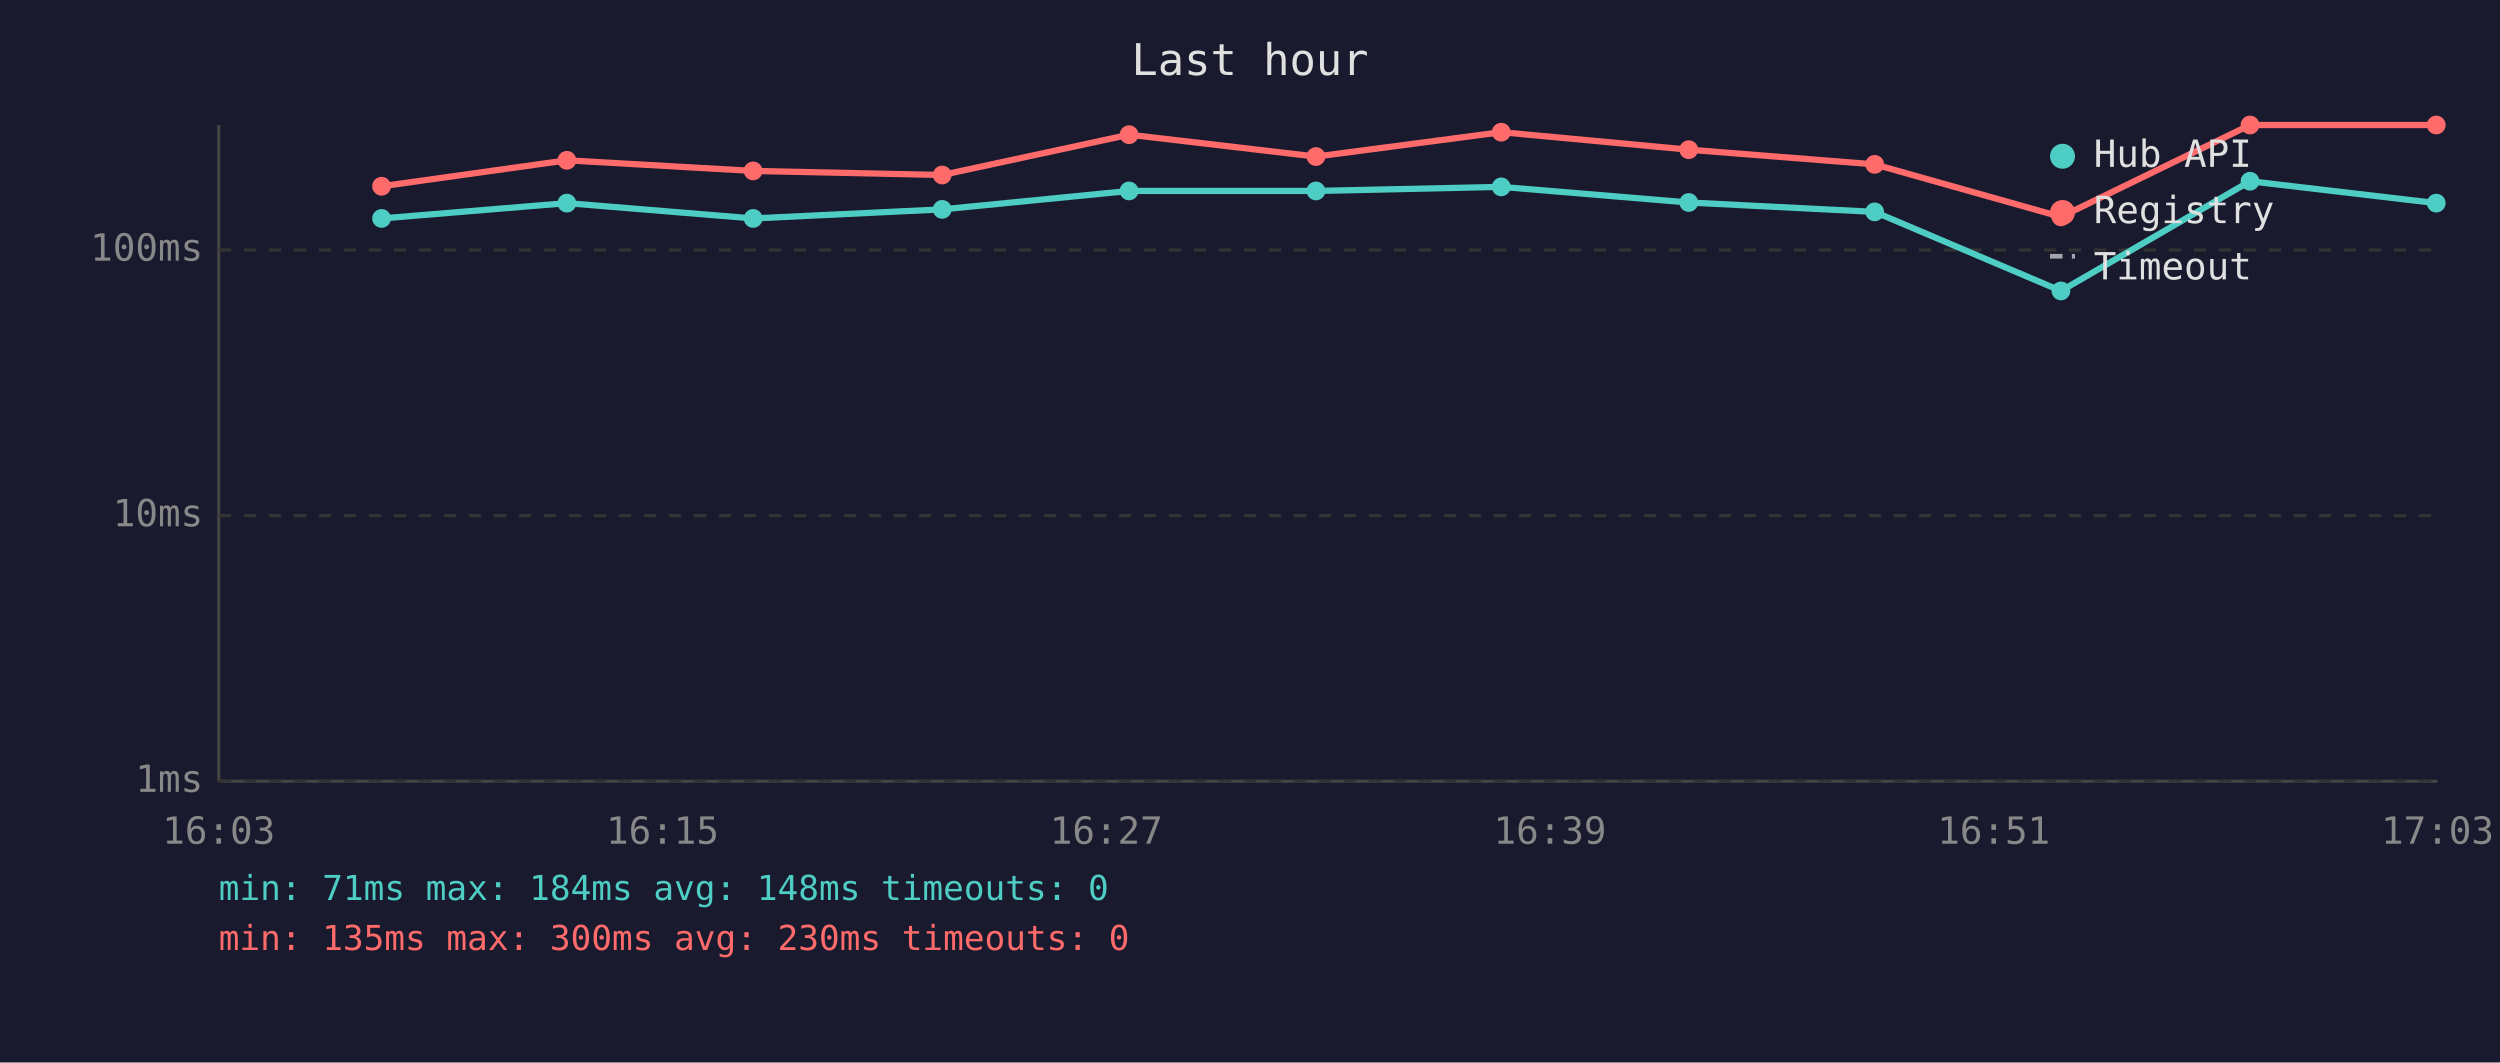
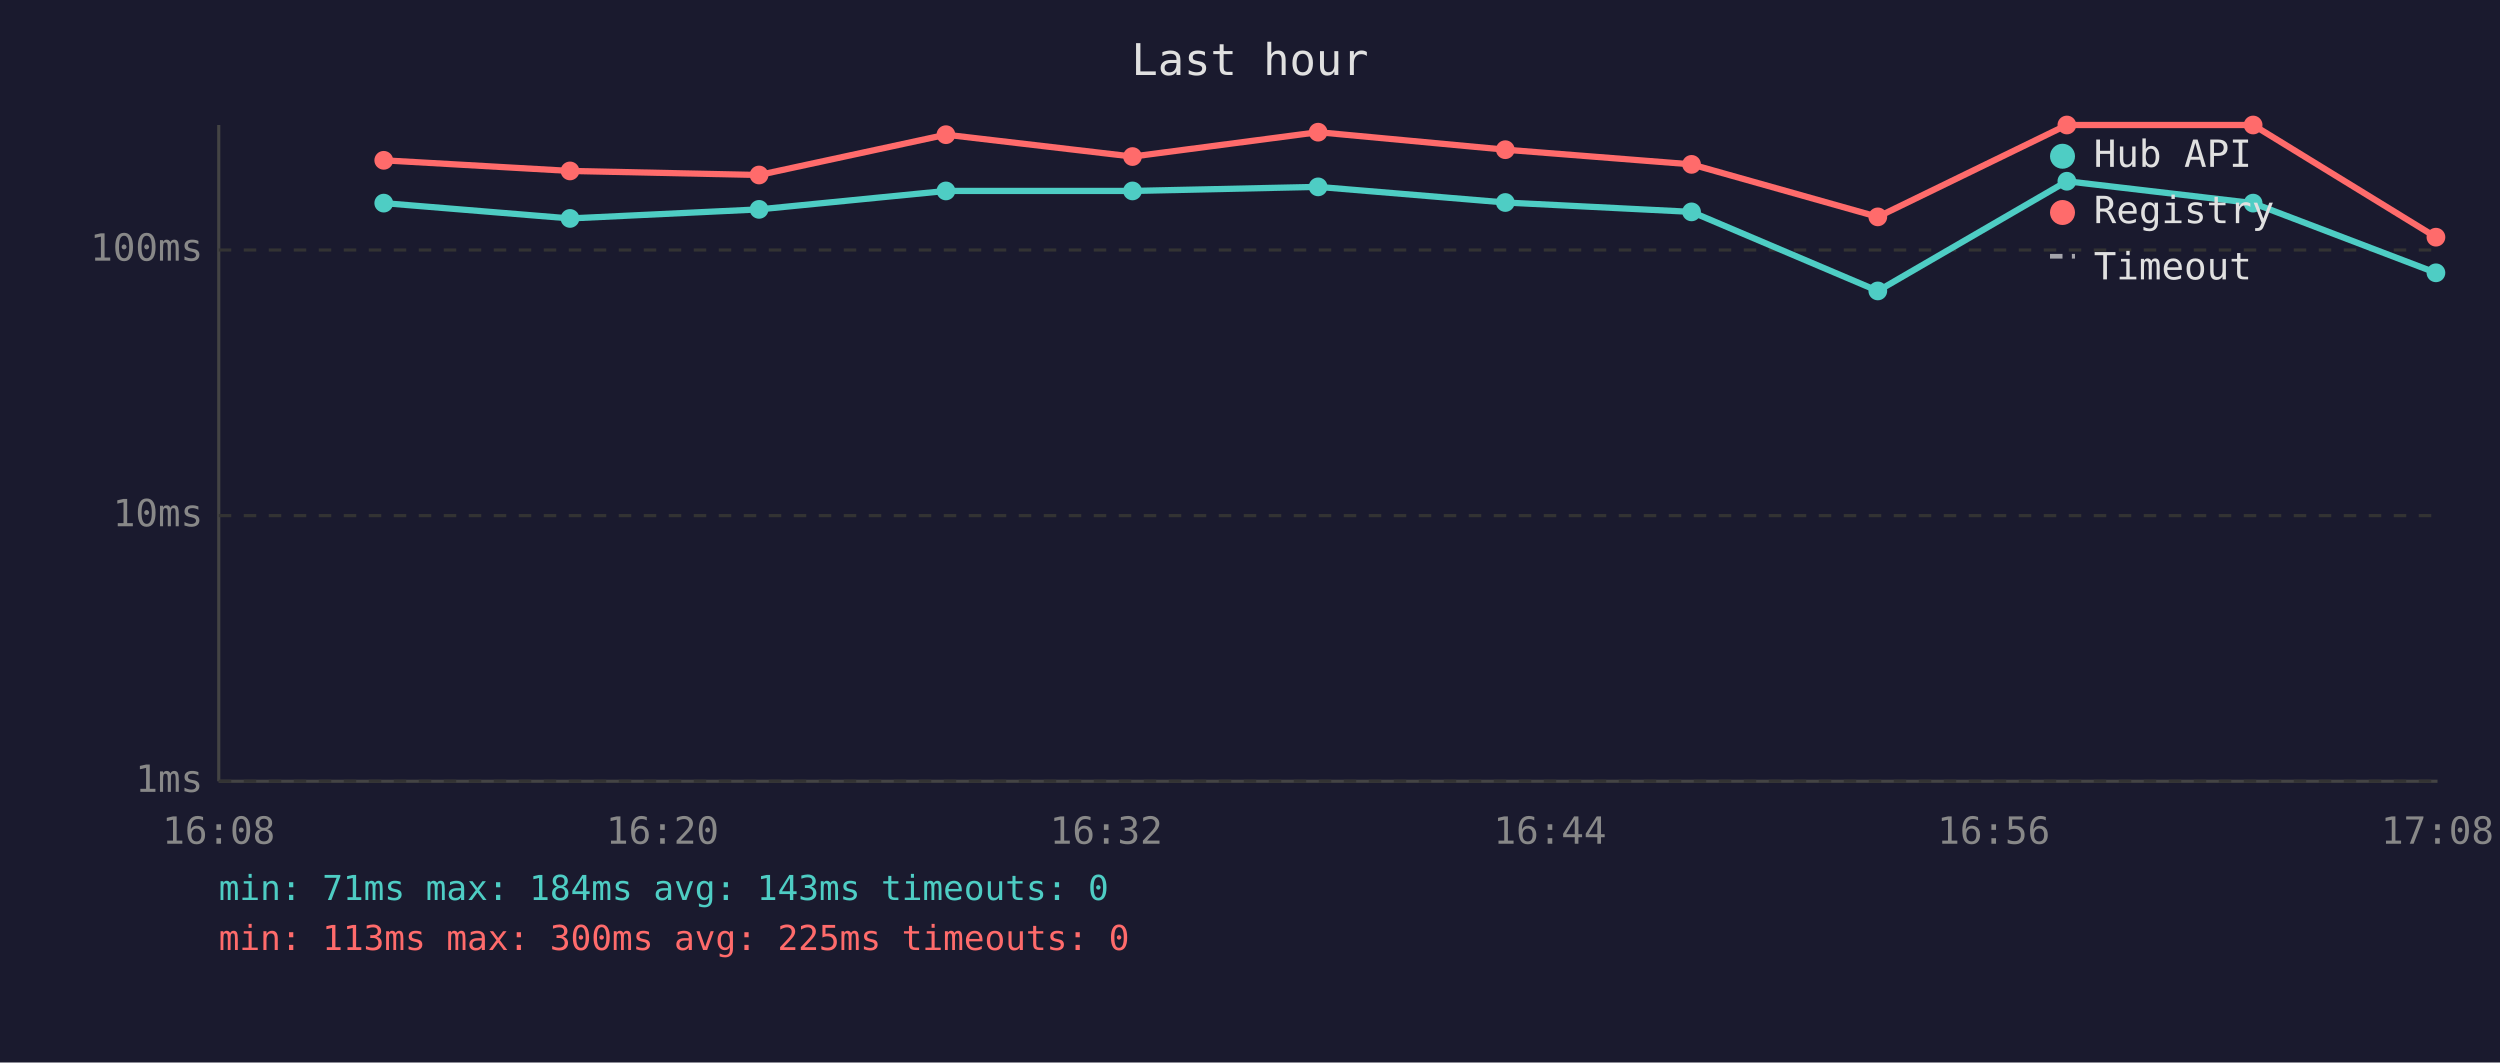
<svg xmlns="http://www.w3.org/2000/svg" viewBox="0 0 800 340" font-family="monospace" font-size="12">
  <rect width="800" height="340" fill="#1a1a2e" />
  <text x="400" y="24" fill="#e0e0e0" font-size="14" text-anchor="middle">Last hour</text>
  <line x1="70" y1="40" x2="70" y2="250" stroke="#444" stroke-width="1" />
  <line x1="70" y1="250" x2="780" y2="250" stroke="#444" stroke-width="1" />
  <line x1="70" y1="250" x2="780" y2="250" stroke="#333" stroke-width="1" stroke-dasharray="4" />
  <text x="65" y="250" fill="#888" text-anchor="end" dominant-baseline="middle">1ms</text>
  <line x1="70" y1="165" x2="780" y2="165" stroke="#333" stroke-width="1" stroke-dasharray="4" />
  <text x="65" y="165" fill="#888" text-anchor="end" dominant-baseline="middle">10ms</text>
  <line x1="70" y1="80" x2="780" y2="80" stroke="#333" stroke-width="1" stroke-dasharray="4" />
  <text x="65" y="80" fill="#888" text-anchor="end" dominant-baseline="middle">100ms</text>
-   <text x="70" y="270" fill="#888" text-anchor="middle">16:03</text>
-   <text x="212" y="270" fill="#888" text-anchor="middle">16:15</text>
-   <text x="354" y="270" fill="#888" text-anchor="middle">16:27</text>
-   <text x="496" y="270" fill="#888" text-anchor="middle">16:39</text>
-   <text x="638" y="270" fill="#888" text-anchor="middle">16:51</text>
-   <text x="780" y="270" fill="#888" text-anchor="middle">17:03</text>
-   <polyline points="122.1,69.9 181.4,65.0 241.0,69.9 301.5,67.0 361.3,61.1 421.1,61.1 480.4,59.8 540.4,64.8 599.9,67.8 659.5,93.1 720.0,58.0 779.6,65.0" fill="none" stroke="#4ecdc4" stroke-width="2" opacity="1" />
-   <circle cx="122.1" cy="69.9" r="3" fill="#4ecdc4" />
-   <circle cx="181.4" cy="65.0" r="3" fill="#4ecdc4" />
-   <circle cx="241.0" cy="69.9" r="3" fill="#4ecdc4" />
-   <circle cx="301.5" cy="67.0" r="3" fill="#4ecdc4" />
-   <circle cx="361.3" cy="61.1" r="3" fill="#4ecdc4" />
-   <circle cx="421.1" cy="61.1" r="3" fill="#4ecdc4" />
-   <circle cx="480.4" cy="59.8" r="3" fill="#4ecdc4" />
-   <circle cx="540.4" cy="64.8" r="3" fill="#4ecdc4" />
-   <circle cx="599.9" cy="67.8" r="3" fill="#4ecdc4" />
-   <circle cx="659.5" cy="93.1" r="3" fill="#4ecdc4" />
-   <circle cx="720.0" cy="58.0" r="3" fill="#4ecdc4" />
-   <circle cx="779.6" cy="65.0" r="3" fill="#4ecdc4" />
-   <polyline points="122.1,59.6 181.4,51.3 241.0,54.7 301.5,56.0 361.3,43.1 421.1,50.1 480.4,42.3 540.4,47.9 599.9,52.6 659.5,69.4 720.0,40.0 779.6,40.0" fill="none" stroke="#ff6b6b" stroke-width="2" opacity="1" />
-   <circle cx="122.1" cy="59.6" r="3" fill="#ff6b6b" />
-   <circle cx="181.4" cy="51.3" r="3" fill="#ff6b6b" />
-   <circle cx="241.0" cy="54.7" r="3" fill="#ff6b6b" />
-   <circle cx="301.5" cy="56.0" r="3" fill="#ff6b6b" />
-   <circle cx="361.3" cy="43.1" r="3" fill="#ff6b6b" />
-   <circle cx="421.1" cy="50.1" r="3" fill="#ff6b6b" />
-   <circle cx="480.4" cy="42.3" r="3" fill="#ff6b6b" />
-   <circle cx="540.4" cy="47.9" r="3" fill="#ff6b6b" />
-   <circle cx="599.9" cy="52.6" r="3" fill="#ff6b6b" />
-   <circle cx="659.5" cy="69.4" r="3" fill="#ff6b6b" />
-   <circle cx="720.0" cy="40.0" r="3" fill="#ff6b6b" />
-   <circle cx="779.6" cy="40.0" r="3" fill="#ff6b6b" />
+   <text x="70" y="270" fill="#888" text-anchor="middle">16:08</text>
+   <text x="212" y="270" fill="#888" text-anchor="middle">16:20</text>
+   <text x="354" y="270" fill="#888" text-anchor="middle">16:32</text>
+   <text x="496" y="270" fill="#888" text-anchor="middle">16:44</text>
+   <text x="638" y="270" fill="#888" text-anchor="middle">16:56</text>
+   <text x="780" y="270" fill="#888" text-anchor="middle">17:08</text>
+   <polyline points="122.8,65.0 182.4,69.9 242.9,67.0 302.7,61.1 362.4,61.1 421.8,59.8 481.7,64.8 541.3,67.8 600.9,93.1 661.4,58.0 721.0,65.0 779.5,87.3" fill="none" stroke="#4ecdc4" stroke-width="2" opacity="1" />
+   <circle cx="122.8" cy="65.0" r="3" fill="#4ecdc4" />
+   <circle cx="182.4" cy="69.9" r="3" fill="#4ecdc4" />
+   <circle cx="242.9" cy="67.0" r="3" fill="#4ecdc4" />
+   <circle cx="302.7" cy="61.1" r="3" fill="#4ecdc4" />
+   <circle cx="362.4" cy="61.1" r="3" fill="#4ecdc4" />
+   <circle cx="421.8" cy="59.8" r="3" fill="#4ecdc4" />
+   <circle cx="481.7" cy="64.8" r="3" fill="#4ecdc4" />
+   <circle cx="541.3" cy="67.8" r="3" fill="#4ecdc4" />
+   <circle cx="600.9" cy="93.1" r="3" fill="#4ecdc4" />
+   <circle cx="661.4" cy="58.0" r="3" fill="#4ecdc4" />
+   <circle cx="721.0" cy="65.0" r="3" fill="#4ecdc4" />
+   <circle cx="779.5" cy="87.3" r="3" fill="#4ecdc4" />
+   <polyline points="122.8,51.3 182.4,54.7 242.9,56.0 302.7,43.1 362.4,50.1 421.8,42.3 481.7,47.9 541.3,52.6 600.9,69.4 661.4,40.0 721.0,40.0 779.5,75.9" fill="none" stroke="#ff6b6b" stroke-width="2" opacity="1" />
+   <circle cx="122.8" cy="51.3" r="3" fill="#ff6b6b" />
+   <circle cx="182.4" cy="54.7" r="3" fill="#ff6b6b" />
+   <circle cx="242.9" cy="56.0" r="3" fill="#ff6b6b" />
+   <circle cx="302.7" cy="43.1" r="3" fill="#ff6b6b" />
+   <circle cx="362.4" cy="50.1" r="3" fill="#ff6b6b" />
+   <circle cx="421.8" cy="42.3" r="3" fill="#ff6b6b" />
+   <circle cx="481.7" cy="47.9" r="3" fill="#ff6b6b" />
+   <circle cx="541.3" cy="52.6" r="3" fill="#ff6b6b" />
+   <circle cx="600.9" cy="69.4" r="3" fill="#ff6b6b" />
+   <circle cx="661.4" cy="40.0" r="3" fill="#ff6b6b" />
+   <circle cx="721.0" cy="40.0" r="3" fill="#ff6b6b" />
+   <circle cx="779.5" cy="75.9" r="3" fill="#ff6b6b" />
  <circle cx="660" cy="50" r="4" fill="#4ecdc4" />
  <text x="670" y="50" fill="#e0e0e0" dominant-baseline="middle">Hub API</text>
  <circle cx="660" cy="68" r="4" fill="#ff6b6b" />
  <text x="670" y="68" fill="#e0e0e0" dominant-baseline="middle">Registry</text>
  <line x1="656" y1="82" x2="664" y2="82" stroke="#e0e0e0" stroke-width="1.5" stroke-dasharray="4,3" opacity="0.7" />
  <text x="670" y="86" fill="#e0e0e0" dominant-baseline="middle">Timeout</text>
-   <text x="70" y="288" fill="#4ecdc4" font-size="11">min: 71ms  max: 184ms  avg: 148ms  timeouts: 0</text>
-   <text x="70" y="304" fill="#ff6b6b" font-size="11">min: 135ms  max: 300ms  avg: 230ms  timeouts: 0</text>
+   <text x="70" y="288" fill="#4ecdc4" font-size="11">min: 71ms  max: 184ms  avg: 143ms  timeouts: 0</text>
+   <text x="70" y="304" fill="#ff6b6b" font-size="11">min: 113ms  max: 300ms  avg: 225ms  timeouts: 0</text>
</svg>
